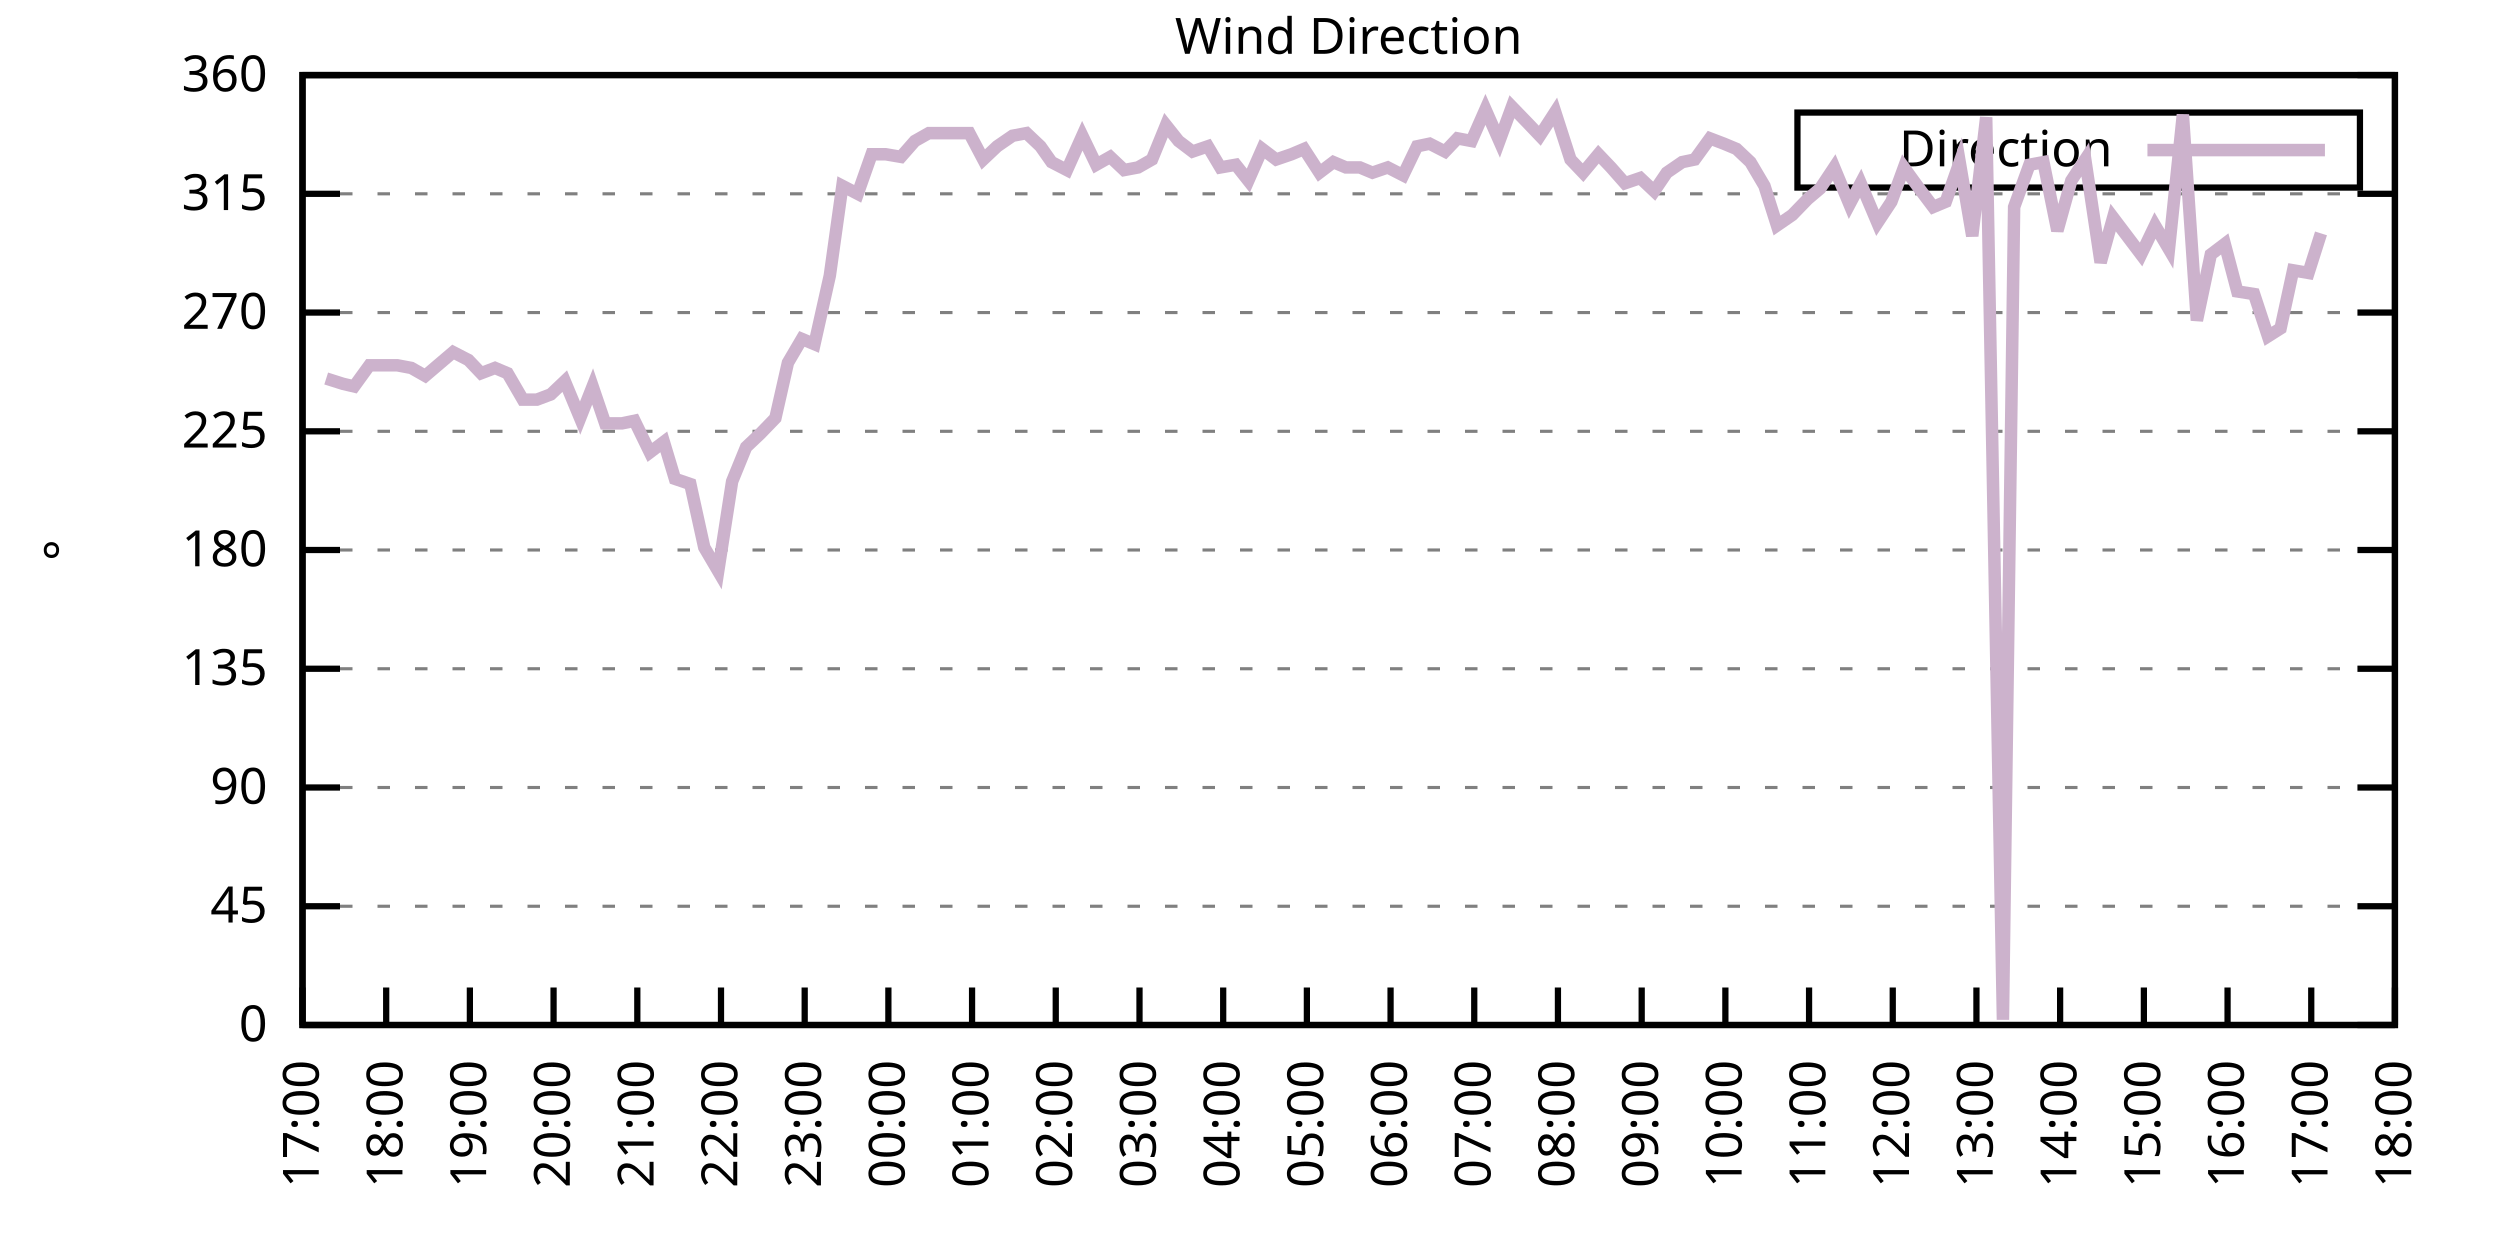
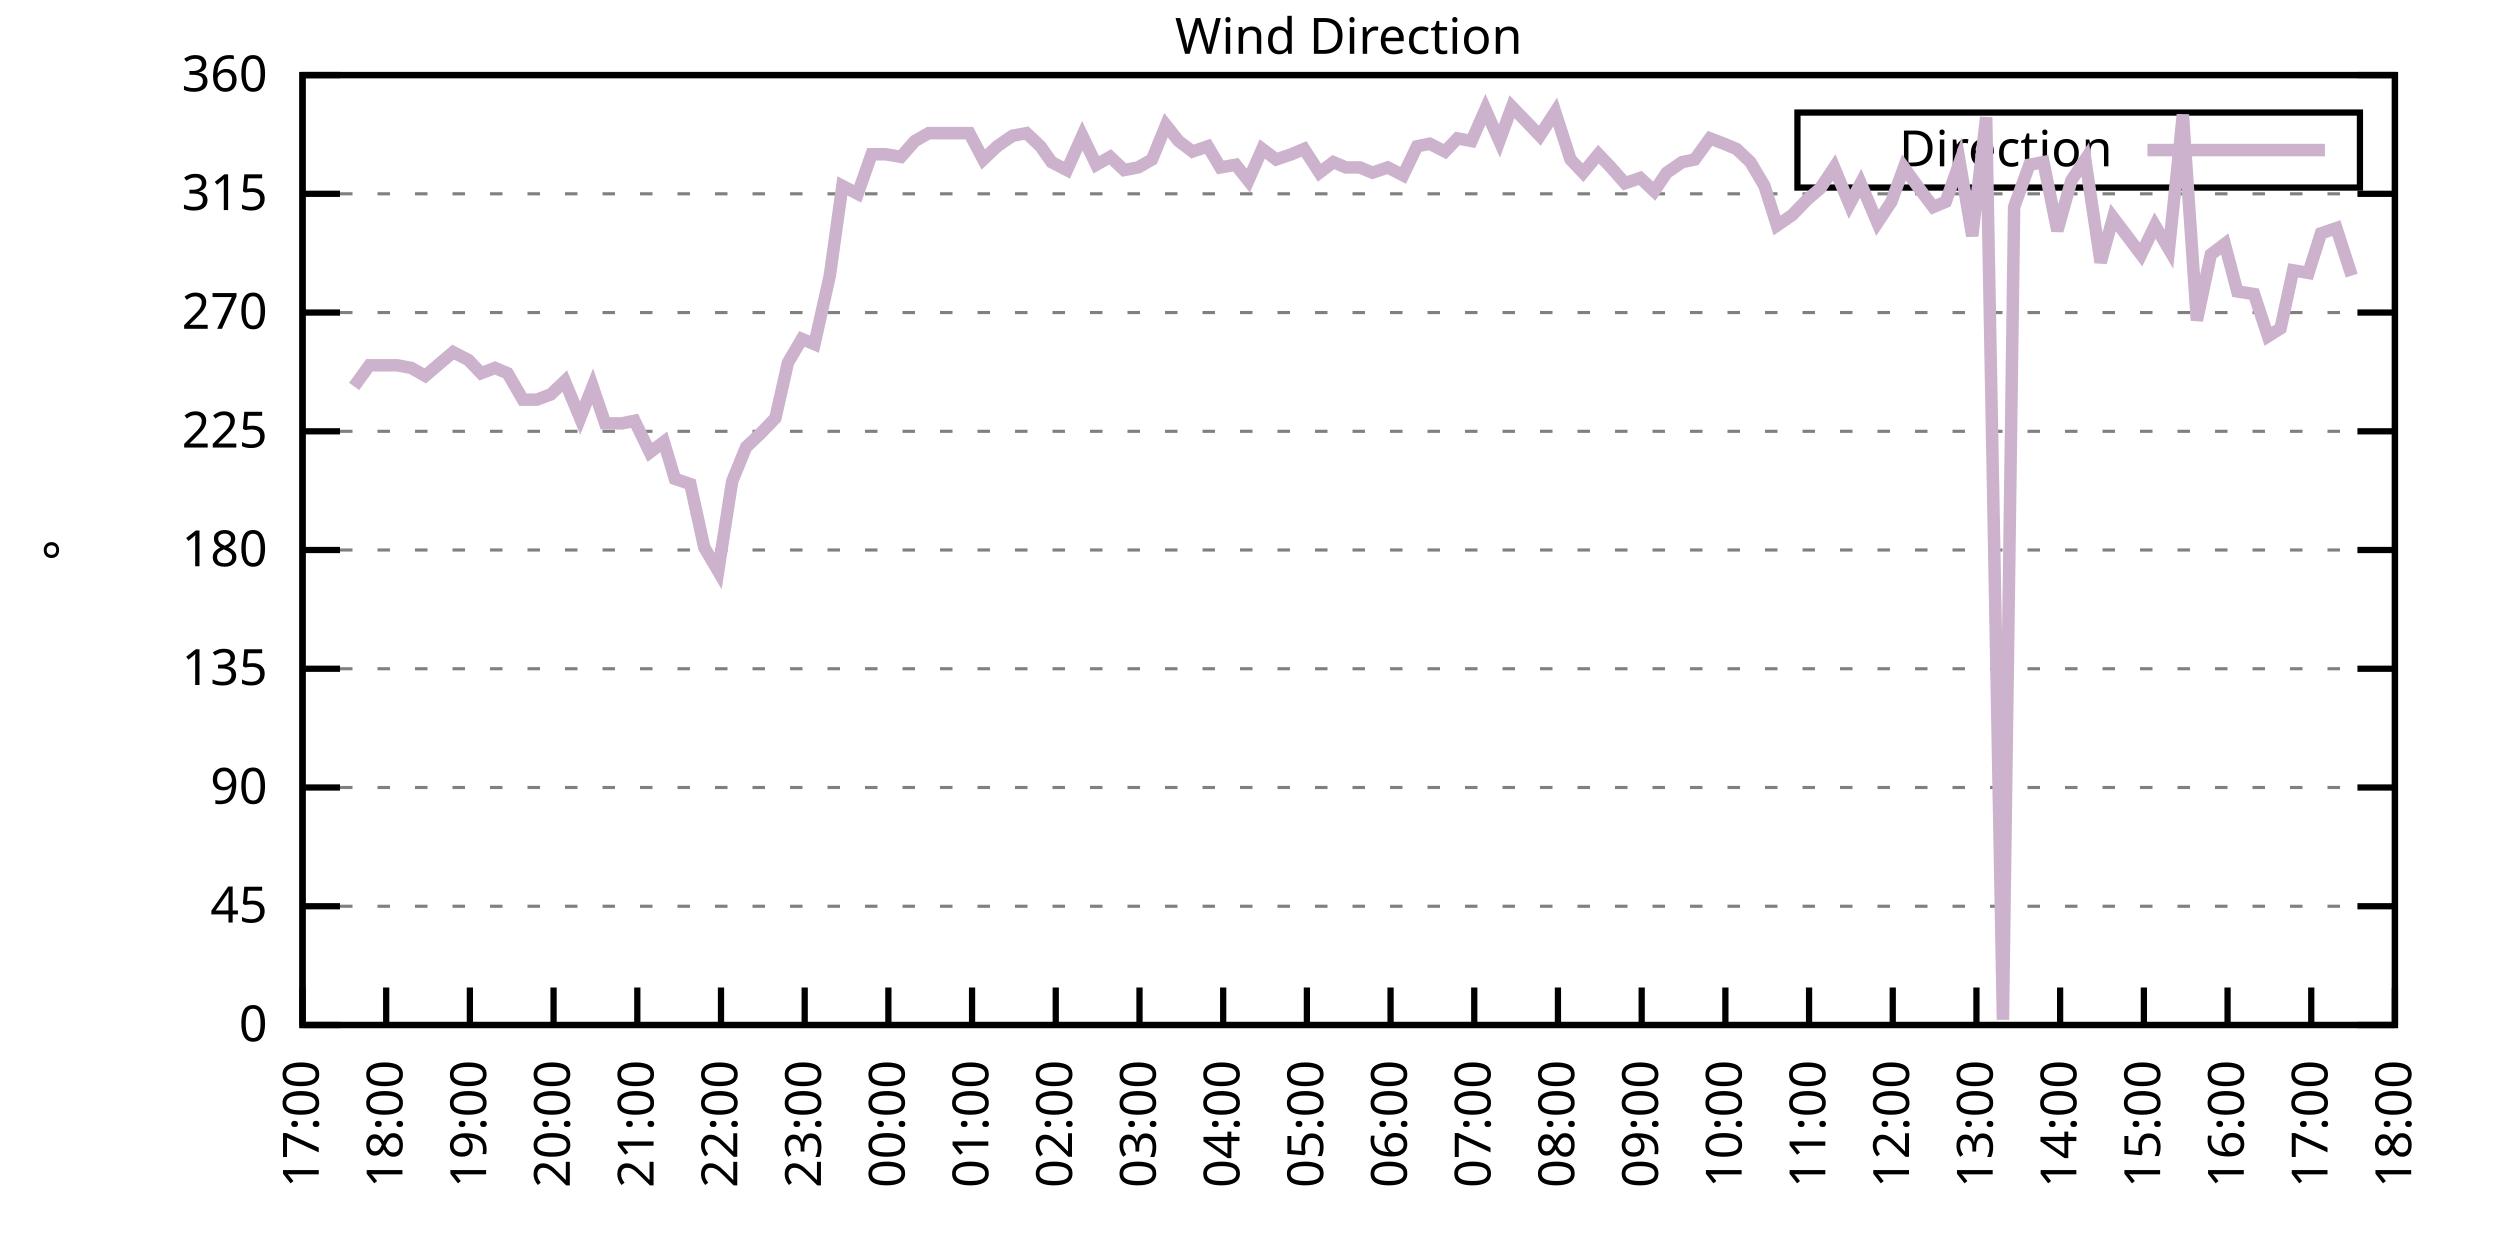
<svg xmlns="http://www.w3.org/2000/svg" xmlns:xlink="http://www.w3.org/1999/xlink" width="400" height="200" viewBox="0 0 400 200">
  <g id="gnuplot_canvas">
    <rect x="0" y="0" width="400" height="200" fill="none" />
    <defs>
      <circle id="gpDot" r="0.5" stroke-width="0.5" stroke="currentColor" />
      <path id="gpPt0" stroke-width="0.333" stroke="currentColor" d="M-1,0 h2 M0,-1 v2" />
      <path id="gpPt1" stroke-width="0.333" stroke="currentColor" d="M-1,-1 L1,1 M1,-1 L-1,1" />
      <path id="gpPt2" stroke-width="0.333" stroke="currentColor" d="M-1,0 L1,0 M0,-1 L0,1 M-1,-1 L1,1 M-1,1 L1,-1" />
      <rect id="gpPt3" stroke-width="0.333" stroke="currentColor" x="-1" y="-1" width="2" height="2" />
      <rect id="gpPt4" stroke-width="0.333" stroke="currentColor" fill="currentColor" x="-1" y="-1" width="2" height="2" />
      <circle id="gpPt5" stroke-width="0.333" stroke="currentColor" cx="0" cy="0" r="1" />
      <use xlink:href="#gpPt5" id="gpPt6" fill="currentColor" stroke="none" />
      <path id="gpPt7" stroke-width="0.333" stroke="currentColor" d="M0,-1.33 L-1.33,0.67 L1.33,0.67 z" />
      <use xlink:href="#gpPt7" id="gpPt8" fill="currentColor" stroke="none" />
      <use xlink:href="#gpPt7" id="gpPt9" stroke="currentColor" transform="rotate(180)" />
      <use xlink:href="#gpPt9" id="gpPt10" fill="currentColor" stroke="none" />
      <use xlink:href="#gpPt3" id="gpPt11" stroke="currentColor" transform="rotate(45)" />
      <use xlink:href="#gpPt11" id="gpPt12" fill="currentColor" stroke="none" />
      <path id="gpPt13" stroke-width="0.333" stroke="currentColor" d="M0,1.330 L1.265,0.411 L0.782,-1.067 L-0.782,-1.076 L-1.265,0.411 z" />
      <use xlink:href="#gpPt13" id="gpPt14" fill="currentColor" stroke="none" />
      <filter id="textbox" filterUnits="objectBoundingBox" x="0" y="0" height="1" width="1">
        <feFlood flood-color="white" flood-opacity="1" result="bgnd" />
        <feComposite in="SourceGraphic" in2="bgnd" operator="atop" />
      </filter>
      <filter id="greybox" filterUnits="objectBoundingBox" x="0" y="0" height="1" width="1">
        <feFlood flood-color="lightgrey" flood-opacity="1" result="grey" />
        <feComposite in="SourceGraphic" in2="grey" operator="atop" />
      </filter>
    </defs>
    <g fill="none" color="white" stroke="currentColor" stroke-width="1.00" stroke-linecap="butt" stroke-linejoin="miter">
</g>
    <g fill="none" color="black" stroke="currentColor" stroke-width="1.00" stroke-linecap="butt" stroke-linejoin="miter">
      <g stroke="none" shape-rendering="crispEdges">
        <polygon fill="rgb(255, 255, 255)" points="48.40,164.00 383.18,164.00 383.18,12.02 48.40,12.02 " />
      </g>
    </g>
    <g fill="none" color="black" stroke="currentColor" stroke-width="1.00" stroke-linecap="butt" stroke-linejoin="miter">
</g>
    <g fill="none" color="black" stroke="black" stroke-width="0.50" stroke-linecap="butt" stroke-linejoin="miter">
</g>
    <g fill="none" color="gray" stroke="currentColor" stroke-width="0.50" stroke-linecap="butt" stroke-linejoin="miter">
      <path stroke="gray" stroke-dasharray="2,4" class="gridline" d="M48.40,164.00 L383.19,164.00  " />
    </g>
    <g fill="none" color="gray" stroke="gray" stroke-width="1.00" stroke-linecap="butt" stroke-linejoin="miter">
</g>
    <g fill="none" color="black" stroke="currentColor" stroke-width="1.00" stroke-linecap="butt" stroke-linejoin="miter">
      <path stroke="black" d="M48.40,164.00 L54.40,164.00 M383.19,164.00 L377.19,164.00  " />
      <g transform="translate(42.80,166.60)" stroke="none" fill="black" font-family="Sans" font-size="8.00" text-anchor="end">
        <text>
          <tspan font-family="Sans"> 0</tspan>
        </text>
      </g>
    </g>
    <g fill="none" color="black" stroke="currentColor" stroke-width="1.00" stroke-linecap="butt" stroke-linejoin="miter">
</g>
    <g fill="none" color="black" stroke="black" stroke-width="0.50" stroke-linecap="butt" stroke-linejoin="miter">
</g>
    <g fill="none" color="gray" stroke="currentColor" stroke-width="0.50" stroke-linecap="butt" stroke-linejoin="miter">
      <path stroke="gray" stroke-dasharray="2,4" class="gridline" d="M48.40,145.00 L383.19,145.00  " />
    </g>
    <g fill="none" color="gray" stroke="gray" stroke-width="1.00" stroke-linecap="butt" stroke-linejoin="miter">
</g>
    <g fill="none" color="black" stroke="currentColor" stroke-width="1.00" stroke-linecap="butt" stroke-linejoin="miter">
      <path stroke="black" d="M48.40,145.00 L54.40,145.00 M383.19,145.00 L377.19,145.00  " />
      <g transform="translate(42.80,147.60)" stroke="none" fill="black" font-family="Sans" font-size="8.00" text-anchor="end">
        <text>
          <tspan font-family="Sans"> 45</tspan>
        </text>
      </g>
    </g>
    <g fill="none" color="black" stroke="currentColor" stroke-width="1.00" stroke-linecap="butt" stroke-linejoin="miter">
</g>
    <g fill="none" color="black" stroke="black" stroke-width="0.50" stroke-linecap="butt" stroke-linejoin="miter">
</g>
    <g fill="none" color="gray" stroke="currentColor" stroke-width="0.50" stroke-linecap="butt" stroke-linejoin="miter">
      <path stroke="gray" stroke-dasharray="2,4" class="gridline" d="M48.40,126.00 L383.19,126.00  " />
    </g>
    <g fill="none" color="gray" stroke="gray" stroke-width="1.00" stroke-linecap="butt" stroke-linejoin="miter">
</g>
    <g fill="none" color="black" stroke="currentColor" stroke-width="1.00" stroke-linecap="butt" stroke-linejoin="miter">
      <path stroke="black" d="M48.40,126.00 L54.40,126.00 M383.19,126.00 L377.19,126.00  " />
      <g transform="translate(42.80,128.60)" stroke="none" fill="black" font-family="Sans" font-size="8.00" text-anchor="end">
        <text>
          <tspan font-family="Sans"> 90</tspan>
        </text>
      </g>
    </g>
    <g fill="none" color="black" stroke="currentColor" stroke-width="1.00" stroke-linecap="butt" stroke-linejoin="miter">
</g>
    <g fill="none" color="black" stroke="black" stroke-width="0.50" stroke-linecap="butt" stroke-linejoin="miter">
</g>
    <g fill="none" color="gray" stroke="currentColor" stroke-width="0.50" stroke-linecap="butt" stroke-linejoin="miter">
      <path stroke="gray" stroke-dasharray="2,4" class="gridline" d="M48.40,107.00 L383.19,107.00  " />
    </g>
    <g fill="none" color="gray" stroke="gray" stroke-width="1.00" stroke-linecap="butt" stroke-linejoin="miter">
</g>
    <g fill="none" color="black" stroke="currentColor" stroke-width="1.00" stroke-linecap="butt" stroke-linejoin="miter">
      <path stroke="black" d="M48.40,107.00 L54.40,107.00 M383.19,107.00 L377.19,107.00  " />
      <g transform="translate(42.80,109.60)" stroke="none" fill="black" font-family="Sans" font-size="8.00" text-anchor="end">
        <text>
          <tspan font-family="Sans"> 135</tspan>
        </text>
      </g>
    </g>
    <g fill="none" color="black" stroke="currentColor" stroke-width="1.00" stroke-linecap="butt" stroke-linejoin="miter">
</g>
    <g fill="none" color="black" stroke="black" stroke-width="0.50" stroke-linecap="butt" stroke-linejoin="miter">
</g>
    <g fill="none" color="gray" stroke="currentColor" stroke-width="0.50" stroke-linecap="butt" stroke-linejoin="miter">
      <path stroke="gray" stroke-dasharray="2,4" class="gridline" d="M48.40,88.00 L383.19,88.00  " />
    </g>
    <g fill="none" color="gray" stroke="gray" stroke-width="1.00" stroke-linecap="butt" stroke-linejoin="miter">
</g>
    <g fill="none" color="black" stroke="currentColor" stroke-width="1.00" stroke-linecap="butt" stroke-linejoin="miter">
      <path stroke="black" d="M48.40,88.00 L54.40,88.00 M383.19,88.00 L377.19,88.00  " />
      <g transform="translate(42.80,90.60)" stroke="none" fill="black" font-family="Sans" font-size="8.00" text-anchor="end">
        <text>
          <tspan font-family="Sans"> 180</tspan>
        </text>
      </g>
    </g>
    <g fill="none" color="black" stroke="currentColor" stroke-width="1.00" stroke-linecap="butt" stroke-linejoin="miter">
</g>
    <g fill="none" color="black" stroke="black" stroke-width="0.50" stroke-linecap="butt" stroke-linejoin="miter">
</g>
    <g fill="none" color="gray" stroke="currentColor" stroke-width="0.50" stroke-linecap="butt" stroke-linejoin="miter">
      <path stroke="gray" stroke-dasharray="2,4" class="gridline" d="M48.40,69.01 L383.19,69.01  " />
    </g>
    <g fill="none" color="gray" stroke="gray" stroke-width="1.00" stroke-linecap="butt" stroke-linejoin="miter">
</g>
    <g fill="none" color="black" stroke="currentColor" stroke-width="1.00" stroke-linecap="butt" stroke-linejoin="miter">
      <path stroke="black" d="M48.40,69.01 L54.40,69.01 M383.19,69.01 L377.19,69.01  " />
      <g transform="translate(42.80,71.61)" stroke="none" fill="black" font-family="Sans" font-size="8.00" text-anchor="end">
        <text>
          <tspan font-family="Sans"> 225</tspan>
        </text>
      </g>
    </g>
    <g fill="none" color="black" stroke="currentColor" stroke-width="1.00" stroke-linecap="butt" stroke-linejoin="miter">
</g>
    <g fill="none" color="black" stroke="black" stroke-width="0.50" stroke-linecap="butt" stroke-linejoin="miter">
</g>
    <g fill="none" color="gray" stroke="currentColor" stroke-width="0.50" stroke-linecap="butt" stroke-linejoin="miter">
      <path stroke="gray" stroke-dasharray="2,4" class="gridline" d="M48.40,50.01 L383.19,50.01  " />
    </g>
    <g fill="none" color="gray" stroke="gray" stroke-width="1.00" stroke-linecap="butt" stroke-linejoin="miter">
</g>
    <g fill="none" color="black" stroke="currentColor" stroke-width="1.00" stroke-linecap="butt" stroke-linejoin="miter">
      <path stroke="black" d="M48.40,50.01 L54.40,50.01 M383.19,50.01 L377.19,50.01  " />
      <g transform="translate(42.80,52.61)" stroke="none" fill="black" font-family="Sans" font-size="8.00" text-anchor="end">
        <text>
          <tspan font-family="Sans"> 270</tspan>
        </text>
      </g>
    </g>
    <g fill="none" color="black" stroke="currentColor" stroke-width="1.00" stroke-linecap="butt" stroke-linejoin="miter">
</g>
    <g fill="none" color="black" stroke="black" stroke-width="0.50" stroke-linecap="butt" stroke-linejoin="miter">
</g>
    <g fill="none" color="gray" stroke="currentColor" stroke-width="0.50" stroke-linecap="butt" stroke-linejoin="miter">
      <path stroke="gray" stroke-dasharray="2,4" class="gridline" d="M48.40,31.01 L383.19,31.01  " />
    </g>
    <g fill="none" color="gray" stroke="gray" stroke-width="1.00" stroke-linecap="butt" stroke-linejoin="miter">
</g>
    <g fill="none" color="black" stroke="currentColor" stroke-width="1.00" stroke-linecap="butt" stroke-linejoin="miter">
      <path stroke="black" d="M48.40,31.01 L54.40,31.01 M383.19,31.01 L377.19,31.01  " />
      <g transform="translate(42.80,33.61)" stroke="none" fill="black" font-family="Sans" font-size="8.00" text-anchor="end">
        <text>
          <tspan font-family="Sans"> 315</tspan>
        </text>
      </g>
    </g>
    <g fill="none" color="black" stroke="currentColor" stroke-width="1.00" stroke-linecap="butt" stroke-linejoin="miter">
</g>
    <g fill="none" color="black" stroke="black" stroke-width="0.50" stroke-linecap="butt" stroke-linejoin="miter">
</g>
    <g fill="none" color="gray" stroke="currentColor" stroke-width="0.50" stroke-linecap="butt" stroke-linejoin="miter">
      <path stroke="gray" stroke-dasharray="2,4" class="gridline" d="M48.40,12.01 L383.19,12.01  " />
    </g>
    <g fill="none" color="gray" stroke="gray" stroke-width="1.00" stroke-linecap="butt" stroke-linejoin="miter">
</g>
    <g fill="none" color="black" stroke="currentColor" stroke-width="1.00" stroke-linecap="butt" stroke-linejoin="miter">
      <path stroke="black" d="M48.40,12.01 L54.40,12.01 M383.19,12.01 L377.19,12.01  " />
      <g transform="translate(42.80,14.61)" stroke="none" fill="black" font-family="Sans" font-size="8.00" text-anchor="end">
        <text>
          <tspan font-family="Sans"> 360</tspan>
        </text>
      </g>
    </g>
    <g fill="none" color="black" stroke="currentColor" stroke-width="1.00" stroke-linecap="butt" stroke-linejoin="miter">
      <path stroke="black" d="M48.40,164.00 L48.40,158.00  " />
      <g transform="translate(51.00,169.60) rotate(270.00)" stroke="none" fill="black" font-family="Sans" font-size="8.00" text-anchor="end">
        <text>
          <tspan font-family="Sans">17:00</tspan>
        </text>
      </g>
    </g>
    <g fill="none" color="black" stroke="currentColor" stroke-width="1.00" stroke-linecap="butt" stroke-linejoin="miter">
      <path stroke="black" d="M61.79,164.00 L61.79,158.00  " />
      <g transform="translate(64.39,169.60) rotate(270.00)" stroke="none" fill="black" font-family="Sans" font-size="8.00" text-anchor="end">
        <text>
          <tspan font-family="Sans">18:00</tspan>
        </text>
      </g>
    </g>
    <g fill="none" color="black" stroke="currentColor" stroke-width="1.00" stroke-linecap="butt" stroke-linejoin="miter">
      <path stroke="black" d="M75.18,164.00 L75.18,158.00  " />
      <g transform="translate(77.78,169.60) rotate(270.00)" stroke="none" fill="black" font-family="Sans" font-size="8.00" text-anchor="end">
        <text>
          <tspan font-family="Sans">19:00</tspan>
        </text>
      </g>
    </g>
    <g fill="none" color="black" stroke="currentColor" stroke-width="1.00" stroke-linecap="butt" stroke-linejoin="miter">
      <path stroke="black" d="M88.57,164.00 L88.57,158.00  " />
      <g transform="translate(91.17,169.60) rotate(270.00)" stroke="none" fill="black" font-family="Sans" font-size="8.00" text-anchor="end">
        <text>
          <tspan font-family="Sans">20:00</tspan>
        </text>
      </g>
    </g>
    <g fill="none" color="black" stroke="currentColor" stroke-width="1.00" stroke-linecap="butt" stroke-linejoin="miter">
      <path stroke="black" d="M101.97,164.00 L101.97,158.00  " />
      <g transform="translate(104.57,169.60) rotate(270.00)" stroke="none" fill="black" font-family="Sans" font-size="8.00" text-anchor="end">
        <text>
          <tspan font-family="Sans">21:00</tspan>
        </text>
      </g>
    </g>
    <g fill="none" color="black" stroke="currentColor" stroke-width="1.00" stroke-linecap="butt" stroke-linejoin="miter">
      <path stroke="black" d="M115.36,164.00 L115.36,158.00  " />
      <g transform="translate(117.96,169.60) rotate(270.00)" stroke="none" fill="black" font-family="Sans" font-size="8.00" text-anchor="end">
        <text>
          <tspan font-family="Sans">22:00</tspan>
        </text>
      </g>
    </g>
    <g fill="none" color="black" stroke="currentColor" stroke-width="1.00" stroke-linecap="butt" stroke-linejoin="miter">
      <path stroke="black" d="M128.75,164.00 L128.75,158.00  " />
      <g transform="translate(131.35,169.60) rotate(270.00)" stroke="none" fill="black" font-family="Sans" font-size="8.00" text-anchor="end">
        <text>
          <tspan font-family="Sans">23:00</tspan>
        </text>
      </g>
    </g>
    <g fill="none" color="black" stroke="currentColor" stroke-width="1.00" stroke-linecap="butt" stroke-linejoin="miter">
      <path stroke="black" d="M142.14,164.00 L142.14,158.00  " />
      <g transform="translate(144.74,169.60) rotate(270.00)" stroke="none" fill="black" font-family="Sans" font-size="8.00" text-anchor="end">
        <text>
          <tspan font-family="Sans">00:00</tspan>
        </text>
      </g>
    </g>
    <g fill="none" color="black" stroke="currentColor" stroke-width="1.00" stroke-linecap="butt" stroke-linejoin="miter">
      <path stroke="black" d="M155.53,164.00 L155.53,158.00  " />
      <g transform="translate(158.13,169.60) rotate(270.00)" stroke="none" fill="black" font-family="Sans" font-size="8.00" text-anchor="end">
        <text>
          <tspan font-family="Sans">01:00</tspan>
        </text>
      </g>
    </g>
    <g fill="none" color="black" stroke="currentColor" stroke-width="1.00" stroke-linecap="butt" stroke-linejoin="miter">
      <path stroke="black" d="M168.92,164.00 L168.92,158.00  " />
      <g transform="translate(171.52,169.60) rotate(270.00)" stroke="none" fill="black" font-family="Sans" font-size="8.00" text-anchor="end">
        <text>
          <tspan font-family="Sans">02:00</tspan>
        </text>
      </g>
    </g>
    <g fill="none" color="black" stroke="currentColor" stroke-width="1.00" stroke-linecap="butt" stroke-linejoin="miter">
      <path stroke="black" d="M182.32,164.00 L182.32,158.00  " />
      <g transform="translate(184.92,169.60) rotate(270.00)" stroke="none" fill="black" font-family="Sans" font-size="8.00" text-anchor="end">
        <text>
          <tspan font-family="Sans">03:00</tspan>
        </text>
      </g>
    </g>
    <g fill="none" color="black" stroke="currentColor" stroke-width="1.00" stroke-linecap="butt" stroke-linejoin="miter">
      <path stroke="black" d="M195.71,164.00 L195.71,158.00  " />
      <g transform="translate(198.31,169.60) rotate(270.00)" stroke="none" fill="black" font-family="Sans" font-size="8.00" text-anchor="end">
        <text>
          <tspan font-family="Sans">04:00</tspan>
        </text>
      </g>
    </g>
    <g fill="none" color="black" stroke="currentColor" stroke-width="1.00" stroke-linecap="butt" stroke-linejoin="miter">
      <path stroke="black" d="M209.10,164.00 L209.10,158.00  " />
      <g transform="translate(211.70,169.60) rotate(270.00)" stroke="none" fill="black" font-family="Sans" font-size="8.00" text-anchor="end">
        <text>
          <tspan font-family="Sans">05:00</tspan>
        </text>
      </g>
    </g>
    <g fill="none" color="black" stroke="currentColor" stroke-width="1.00" stroke-linecap="butt" stroke-linejoin="miter">
      <path stroke="black" d="M222.49,164.00 L222.49,158.00  " />
      <g transform="translate(225.09,169.60) rotate(270.00)" stroke="none" fill="black" font-family="Sans" font-size="8.00" text-anchor="end">
        <text>
          <tspan font-family="Sans">06:00</tspan>
        </text>
      </g>
    </g>
    <g fill="none" color="black" stroke="currentColor" stroke-width="1.00" stroke-linecap="butt" stroke-linejoin="miter">
      <path stroke="black" d="M235.88,164.00 L235.88,158.00  " />
      <g transform="translate(238.48,169.60) rotate(270.00)" stroke="none" fill="black" font-family="Sans" font-size="8.00" text-anchor="end">
        <text>
          <tspan font-family="Sans">07:00</tspan>
        </text>
      </g>
    </g>
    <g fill="none" color="black" stroke="currentColor" stroke-width="1.00" stroke-linecap="butt" stroke-linejoin="miter">
      <path stroke="black" d="M249.27,164.00 L249.27,158.00  " />
      <g transform="translate(251.87,169.60) rotate(270.00)" stroke="none" fill="black" font-family="Sans" font-size="8.00" text-anchor="end">
        <text>
          <tspan font-family="Sans">08:00</tspan>
        </text>
      </g>
    </g>
    <g fill="none" color="black" stroke="currentColor" stroke-width="1.00" stroke-linecap="butt" stroke-linejoin="miter">
      <path stroke="black" d="M262.67,164.00 L262.67,158.00  " />
      <g transform="translate(265.27,169.60) rotate(270.00)" stroke="none" fill="black" font-family="Sans" font-size="8.00" text-anchor="end">
        <text>
          <tspan font-family="Sans">09:00</tspan>
        </text>
      </g>
    </g>
    <g fill="none" color="black" stroke="currentColor" stroke-width="1.00" stroke-linecap="butt" stroke-linejoin="miter">
      <path stroke="black" d="M276.06,164.00 L276.06,158.00  " />
      <g transform="translate(278.66,169.60) rotate(270.00)" stroke="none" fill="black" font-family="Sans" font-size="8.00" text-anchor="end">
        <text>
          <tspan font-family="Sans">10:00</tspan>
        </text>
      </g>
    </g>
    <g fill="none" color="black" stroke="currentColor" stroke-width="1.00" stroke-linecap="butt" stroke-linejoin="miter">
      <path stroke="black" d="M289.45,164.00 L289.45,158.00  " />
      <g transform="translate(292.05,169.60) rotate(270.00)" stroke="none" fill="black" font-family="Sans" font-size="8.00" text-anchor="end">
        <text>
          <tspan font-family="Sans">11:00</tspan>
        </text>
      </g>
    </g>
    <g fill="none" color="black" stroke="currentColor" stroke-width="1.00" stroke-linecap="butt" stroke-linejoin="miter">
      <path stroke="black" d="M302.84,164.00 L302.84,158.00  " />
      <g transform="translate(305.44,169.60) rotate(270.00)" stroke="none" fill="black" font-family="Sans" font-size="8.00" text-anchor="end">
        <text>
          <tspan font-family="Sans">12:00</tspan>
        </text>
      </g>
    </g>
    <g fill="none" color="black" stroke="currentColor" stroke-width="1.00" stroke-linecap="butt" stroke-linejoin="miter">
      <path stroke="black" d="M316.23,164.00 L316.23,158.00  " />
      <g transform="translate(318.83,169.60) rotate(270.00)" stroke="none" fill="black" font-family="Sans" font-size="8.00" text-anchor="end">
        <text>
          <tspan font-family="Sans">13:00</tspan>
        </text>
      </g>
    </g>
    <g fill="none" color="black" stroke="currentColor" stroke-width="1.00" stroke-linecap="butt" stroke-linejoin="miter">
      <path stroke="black" d="M329.62,164.00 L329.62,158.00  " />
      <g transform="translate(332.22,169.60) rotate(270.00)" stroke="none" fill="black" font-family="Sans" font-size="8.00" text-anchor="end">
        <text>
          <tspan font-family="Sans">14:00</tspan>
        </text>
      </g>
    </g>
    <g fill="none" color="black" stroke="currentColor" stroke-width="1.00" stroke-linecap="butt" stroke-linejoin="miter">
      <path stroke="black" d="M343.02,164.00 L343.02,158.00  " />
      <g transform="translate(345.62,169.60) rotate(270.00)" stroke="none" fill="black" font-family="Sans" font-size="8.00" text-anchor="end">
        <text>
          <tspan font-family="Sans">15:00</tspan>
        </text>
      </g>
    </g>
    <g fill="none" color="black" stroke="currentColor" stroke-width="1.00" stroke-linecap="butt" stroke-linejoin="miter">
      <path stroke="black" d="M356.41,164.00 L356.41,158.00  " />
      <g transform="translate(359.01,169.60) rotate(270.00)" stroke="none" fill="black" font-family="Sans" font-size="8.00" text-anchor="end">
        <text>
          <tspan font-family="Sans">16:00</tspan>
        </text>
      </g>
    </g>
    <g fill="none" color="black" stroke="currentColor" stroke-width="1.00" stroke-linecap="butt" stroke-linejoin="miter">
      <path stroke="black" d="M369.80,164.00 L369.80,158.00  " />
      <g transform="translate(372.40,169.60) rotate(270.00)" stroke="none" fill="black" font-family="Sans" font-size="8.00" text-anchor="end">
        <text>
          <tspan font-family="Sans">17:00</tspan>
        </text>
      </g>
    </g>
    <g fill="none" color="black" stroke="currentColor" stroke-width="1.00" stroke-linecap="butt" stroke-linejoin="miter">
      <path stroke="black" d="M383.19,164.00 L383.19,158.00  " />
      <g transform="translate(385.79,169.60) rotate(270.00)" stroke="none" fill="black" font-family="Sans" font-size="8.00" text-anchor="end">
        <text>
          <tspan font-family="Sans">18:00</tspan>
        </text>
      </g>
    </g>
    <g fill="none" color="black" stroke="currentColor" stroke-width="1.00" stroke-linecap="butt" stroke-linejoin="miter">
</g>
    <g fill="none" color="black" stroke="currentColor" stroke-width="1.00" stroke-linecap="butt" stroke-linejoin="miter">
      <path stroke="black" d="M48.40,12.01 L48.40,164.00 L383.19,164.00 L383.19,12.01 L48.40,12.01 Z  " />
    </g>
    <g fill="none" color="black" stroke="currentColor" stroke-width="1.00" stroke-linecap="butt" stroke-linejoin="miter">
</g>
    <g fill="none" color="black" stroke="currentColor" stroke-width="1.00" stroke-linecap="butt" stroke-linejoin="miter">
      <path stroke="black" d="M287.59,30.01 L287.59,18.01 L377.59,18.01 L377.59,30.01 L287.59,30.01 Z  " />
    </g>
    <g id="Wind_direction_plot_1">
      <g fill="none" color="white" stroke="black" stroke-width="2.00" stroke-linecap="butt" stroke-linejoin="miter">
</g>
      <g fill="none" color="black" stroke="currentColor" stroke-width="2.00" stroke-linecap="butt" stroke-linejoin="miter">
        <g transform="translate(337.99,26.61)" stroke="none" fill="black" font-family="Sans" font-size="8.00" text-anchor="end">
          <text>
            <tspan font-family="Sans">Direction</tspan>
          </text>
        </g>
      </g>
      <g fill="none" color="black" stroke="currentColor" stroke-width="2.00" stroke-linecap="butt" stroke-linejoin="miter">
-         <path stroke="rgb(204, 178, 204)" d="M343.59,24.01 L371.99,24.01 M52.19,60.56 L54.87,61.41 L56.66,61.83 L59.11,58.45 L61.35,58.45 L63.58,58.45   L65.81,58.87 L68.04,60.14 L72.50,56.34 L74.96,57.61 L76.97,59.72 L79.20,58.87 L81.21,59.72 L83.66,63.94   L85.90,63.94 L88.13,63.10 L90.36,60.98 L92.82,66.90 L94.82,61.83 L96.83,67.74 L99.51,67.74 L101.52,67.32   L103.98,72.38 L106.21,70.70 L107.99,76.61 L110.45,77.45 L112.68,87.58 L114.91,91.38 L117.14,77.03 L119.38,71.54   L121.61,69.43 L124.06,66.90 L126.07,58.03 L128.30,54.23 L130.31,55.07 L132.77,44.10 L134.78,29.74 L137.23,31.01   L139.46,24.68 L141.69,24.68 L144.15,25.10 L146.38,22.56 L148.61,21.30 L150.62,21.30 L152.85,21.30 L155.09,21.30   L157.32,25.52 L159.55,23.41 L162.01,21.72 L164.24,21.30 L166.47,23.41 L168.25,25.94 L170.71,27.21 L173.17,21.72   L175.40,26.36 L177.63,25.10 L179.86,27.21 L182.09,26.79 L184.32,25.52 L186.56,20.03 L188.57,22.56 L190.80,24.25   L193.25,23.41 L195.26,26.79 L197.72,26.36 L199.73,28.90 L201.96,23.83 L204.19,25.52 L206.64,24.68 L208.65,23.83   L211.11,27.63 L213.34,25.94 L215.35,26.79 L217.58,26.79 L219.59,27.63 L222.04,26.79 L224.50,28.05 L226.73,23.41   L228.74,22.99 L231.20,24.25 L233.20,22.14 L235.44,22.56 L237.67,17.50 L239.90,22.56 L241.91,17.08 L244.36,19.61   L246.37,21.72 L248.83,17.92 L251.28,25.52 L253.29,27.63 L255.75,24.68 L257.76,26.79 L259.99,29.32 L262.44,28.48   L264.67,30.59 L266.68,27.63 L269.14,25.94 L271.15,25.52 L273.60,22.14 L275.83,22.99 L277.84,23.83 L280.07,25.94   L282.31,29.74 L284.32,36.08 L286.77,34.39 L289.23,31.85 L291.23,30.16 L293.47,26.79 L295.92,32.70 L297.71,29.32   L300.39,35.65 L302.62,32.28 L304.63,26.79 L307.08,30.16 L309.31,33.12 L311.32,32.28 L313.55,25.94 L315.56,37.76   L317.79,18.77 L320.47,163.16 L322.26,33.12 L324.71,26.36 L326.95,25.94 L329.18,36.92 L331.41,28.90 L333.64,25.52   L336.10,41.99 L338.10,34.81 L342.57,40.72 L344.80,36.08 L347.03,39.87 L349.26,18.34 L351.50,51.27 L353.73,40.72   L355.96,39.03 L357.97,46.63 L360.65,47.05 L362.88,53.81 L364.89,52.54 L366.90,43.25 L369.35,43.67 L371.36,37.34    " />
+         <path stroke="rgb(204, 178, 204)" d="M343.59,24.01 L371.99,24.01 M56.66,61.83 L59.11,58.45 L61.35,58.45 L63.58,58.45 L65.81,58.87 L68.04,60.14   L72.50,56.34 L74.96,57.61 L76.97,59.72 L79.20,58.87 L81.21,59.72 L83.66,63.94 L85.90,63.94 L88.13,63.10   L90.36,60.98 L92.82,66.90 L94.82,61.83 L96.83,67.74 L99.51,67.74 L101.52,67.32 L103.98,72.38 L106.21,70.70   L107.99,76.61 L110.45,77.45 L112.68,87.58 L114.91,91.38 L117.14,77.03 L119.38,71.54 L121.61,69.43 L124.06,66.90   L126.07,58.03 L128.30,54.23 L130.31,55.07 L132.77,44.10 L134.78,29.74 L137.23,31.01 L139.46,24.68 L141.69,24.68   L144.15,25.10 L146.38,22.56 L148.61,21.30 L150.62,21.30 L152.85,21.30 L155.09,21.30 L157.32,25.52 L159.55,23.41   L162.01,21.72 L164.24,21.30 L166.47,23.41 L168.25,25.94 L170.71,27.21 L173.17,21.72 L175.40,26.36 L177.63,25.10   L179.86,27.21 L182.09,26.79 L184.32,25.52 L186.56,20.03 L188.57,22.56 L190.80,24.25 L193.25,23.41 L195.26,26.79   L197.72,26.36 L199.73,28.90 L201.96,23.83 L204.19,25.52 L206.64,24.68 L208.65,23.83 L211.11,27.63 L213.34,25.94   L215.35,26.79 L217.58,26.79 L219.59,27.63 L222.04,26.79 L224.50,28.05 L226.73,23.41 L228.74,22.99 L231.20,24.25   L233.20,22.14 L235.44,22.56 L237.67,17.50 L239.90,22.56 L241.91,17.08 L244.36,19.61 L246.37,21.72 L248.83,17.92   L251.28,25.52 L253.29,27.63 L255.75,24.68 L257.76,26.79 L259.99,29.32 L262.44,28.48 L264.67,30.59 L266.68,27.63   L269.14,25.94 L271.15,25.52 L273.60,22.14 L275.83,22.99 L277.84,23.83 L280.07,25.94 L282.31,29.74 L284.32,36.08   L286.77,34.39 L289.23,31.85 L291.23,30.16 L293.47,26.79 L295.92,32.70 L297.71,29.32 L300.39,35.65 L302.62,32.28   L304.63,26.79 L307.08,30.16 L309.31,33.12 L311.32,32.28 L313.55,25.94 L315.56,37.76 L317.79,18.77 L320.47,163.16   L322.26,33.12 L324.71,26.36 L326.95,25.94 L329.18,36.92 L331.41,28.90 L333.64,25.52 L336.10,41.99 L338.10,34.81   L342.57,40.72 L344.80,36.08 L347.03,39.87 L349.26,18.34 L351.50,51.27 L353.73,40.72 L355.96,39.03 L357.97,46.63   L360.65,47.05 L362.88,53.81 L364.89,52.54 L366.90,43.25 L369.35,43.67 L371.36,37.34 L373.82,36.50 L376.27,44.10    " />
      </g>
    </g>
    <g fill="none" color="black" stroke="currentColor" stroke-width="2.00" stroke-linecap="butt" stroke-linejoin="miter">
</g>
    <g fill="none" color="black" stroke="black" stroke-width="1.00" stroke-linecap="butt" stroke-linejoin="miter">
</g>
    <g fill="none" color="black" stroke="currentColor" stroke-width="1.00" stroke-linecap="butt" stroke-linejoin="miter">
      <path stroke="black" d="M48.40,12.01 L48.40,164.00 L383.19,164.00 L383.19,12.01 L48.40,12.01 Z  " />
      <g transform="translate(12.80,88.01) rotate(270.00)" stroke="none" fill="black" font-family="Sans" font-size="8.00" text-anchor="middle">
        <text>
          <tspan font-family="Sans">°</tspan>
        </text>
      </g>
    </g>
    <g fill="none" color="black" stroke="currentColor" stroke-width="1.00" stroke-linecap="butt" stroke-linejoin="miter">
</g>
    <g fill="none" color="black" stroke="currentColor" stroke-width="1.00" stroke-linecap="butt" stroke-linejoin="miter">
      <g transform="translate(215.79,8.61)" stroke="none" fill="black" font-family="Sans" font-size="8.00" text-anchor="middle">
        <text>
          <tspan font-family="Sans">Wind Direction</tspan>
        </text>
      </g>
    </g>
    <g fill="none" color="black" stroke="currentColor" stroke-width="1.00" stroke-linecap="butt" stroke-linejoin="miter">
</g>
  </g>
</svg>
